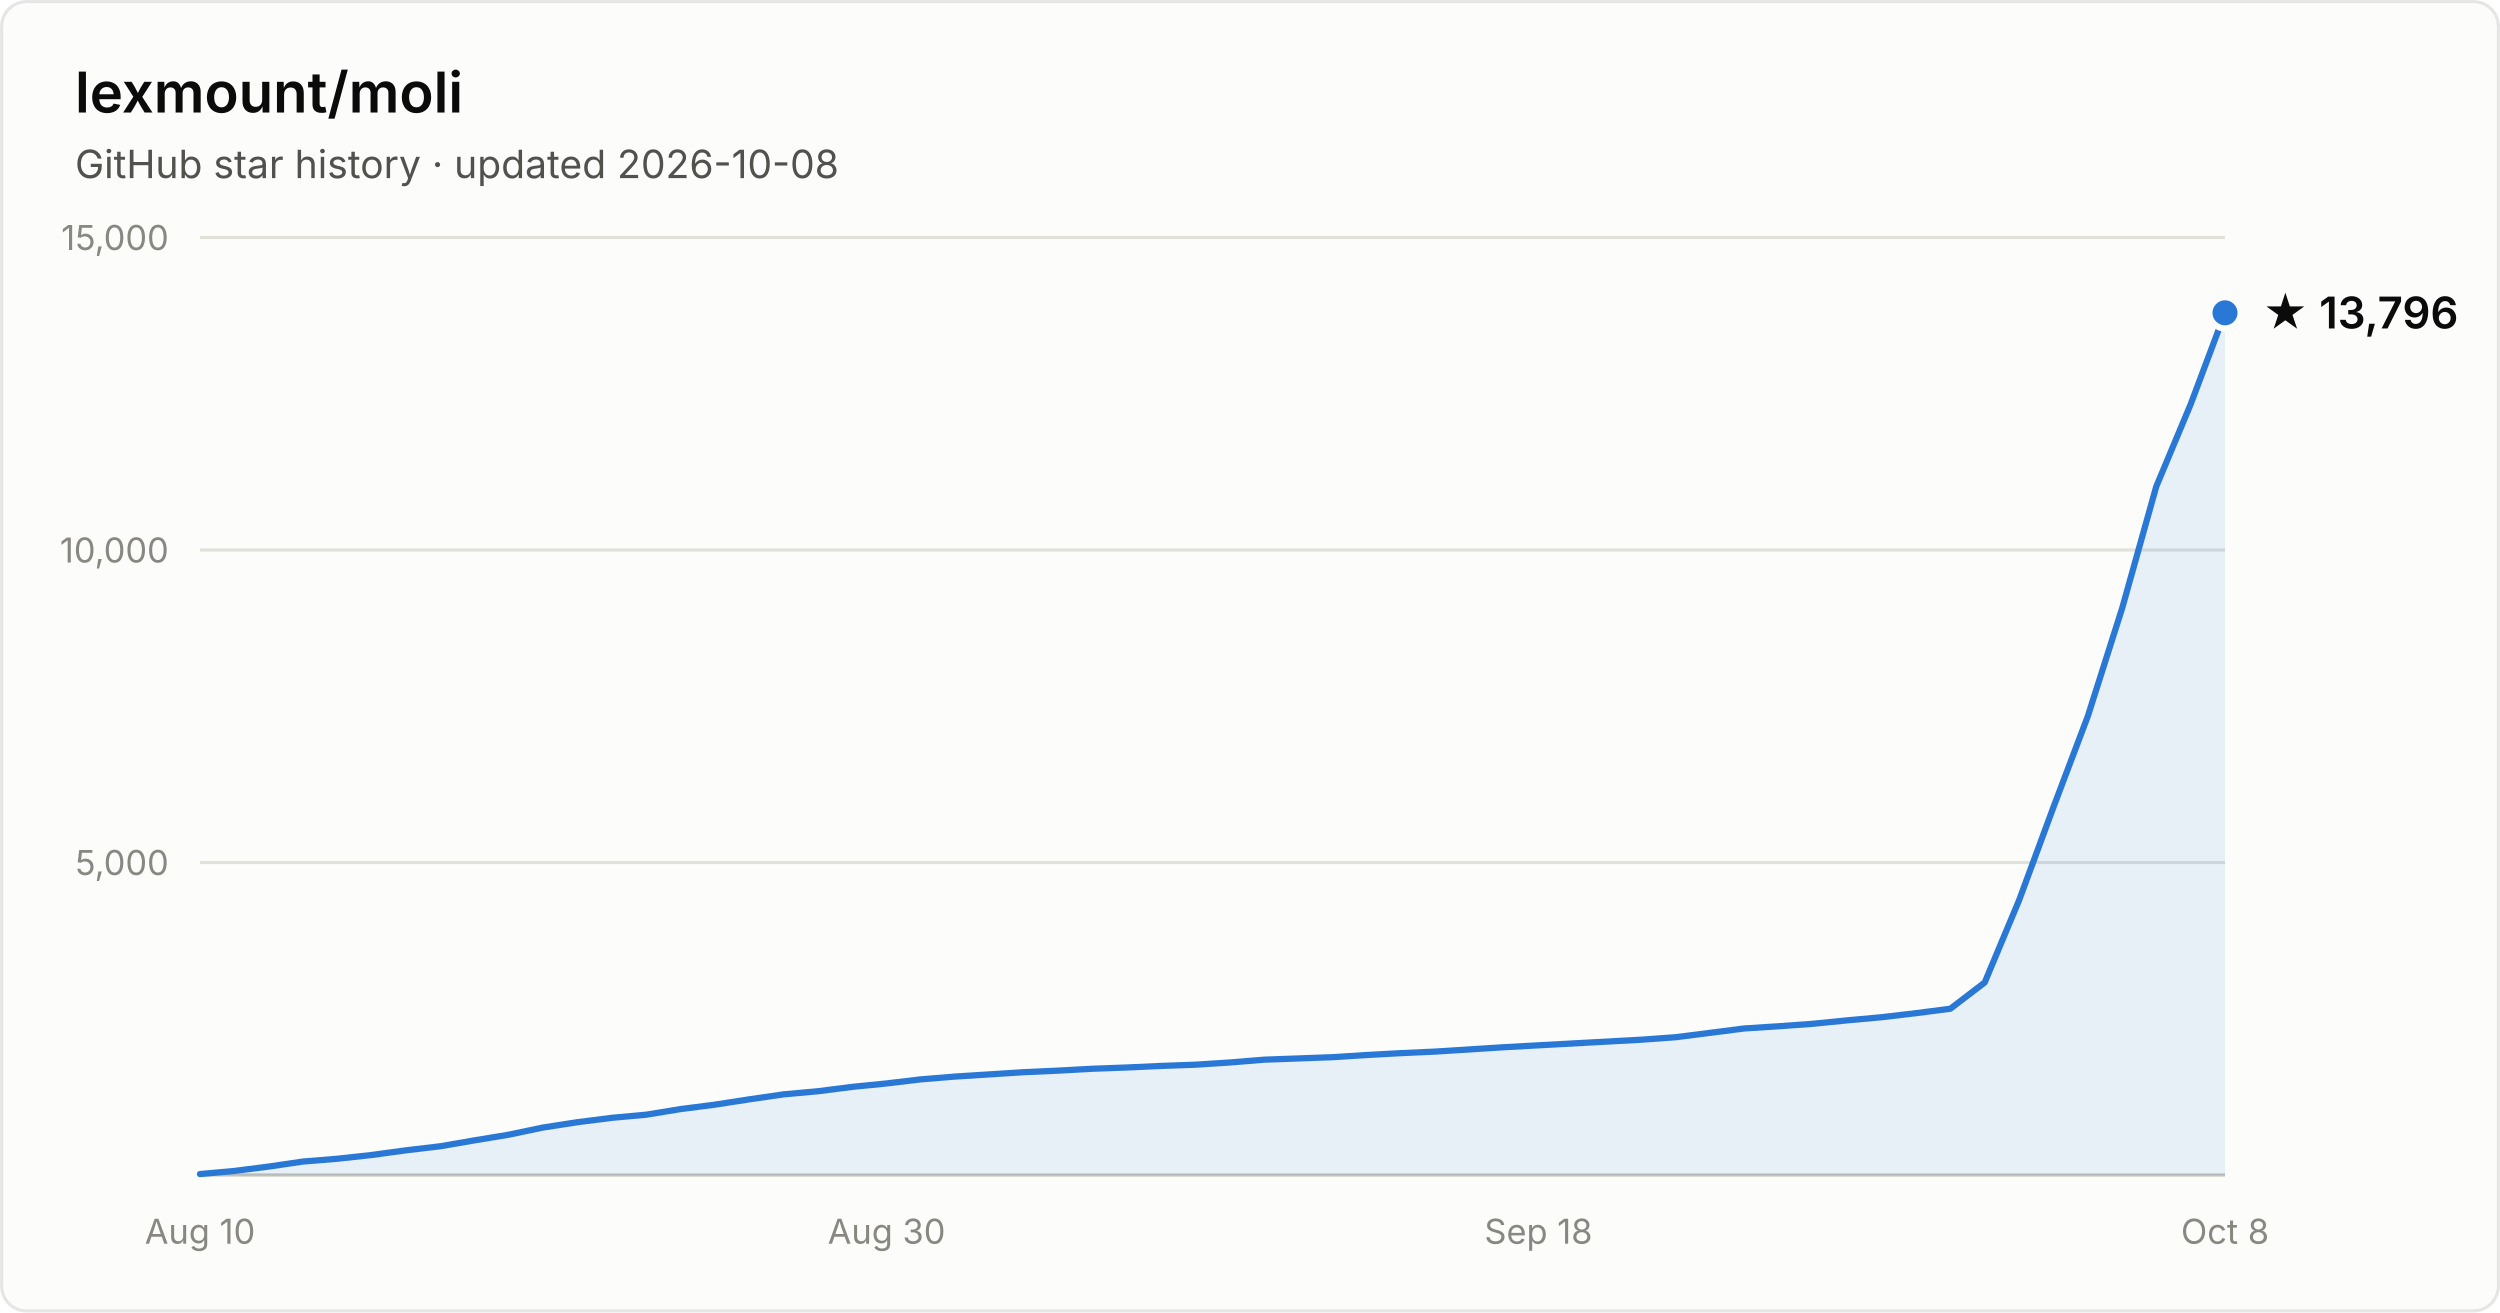
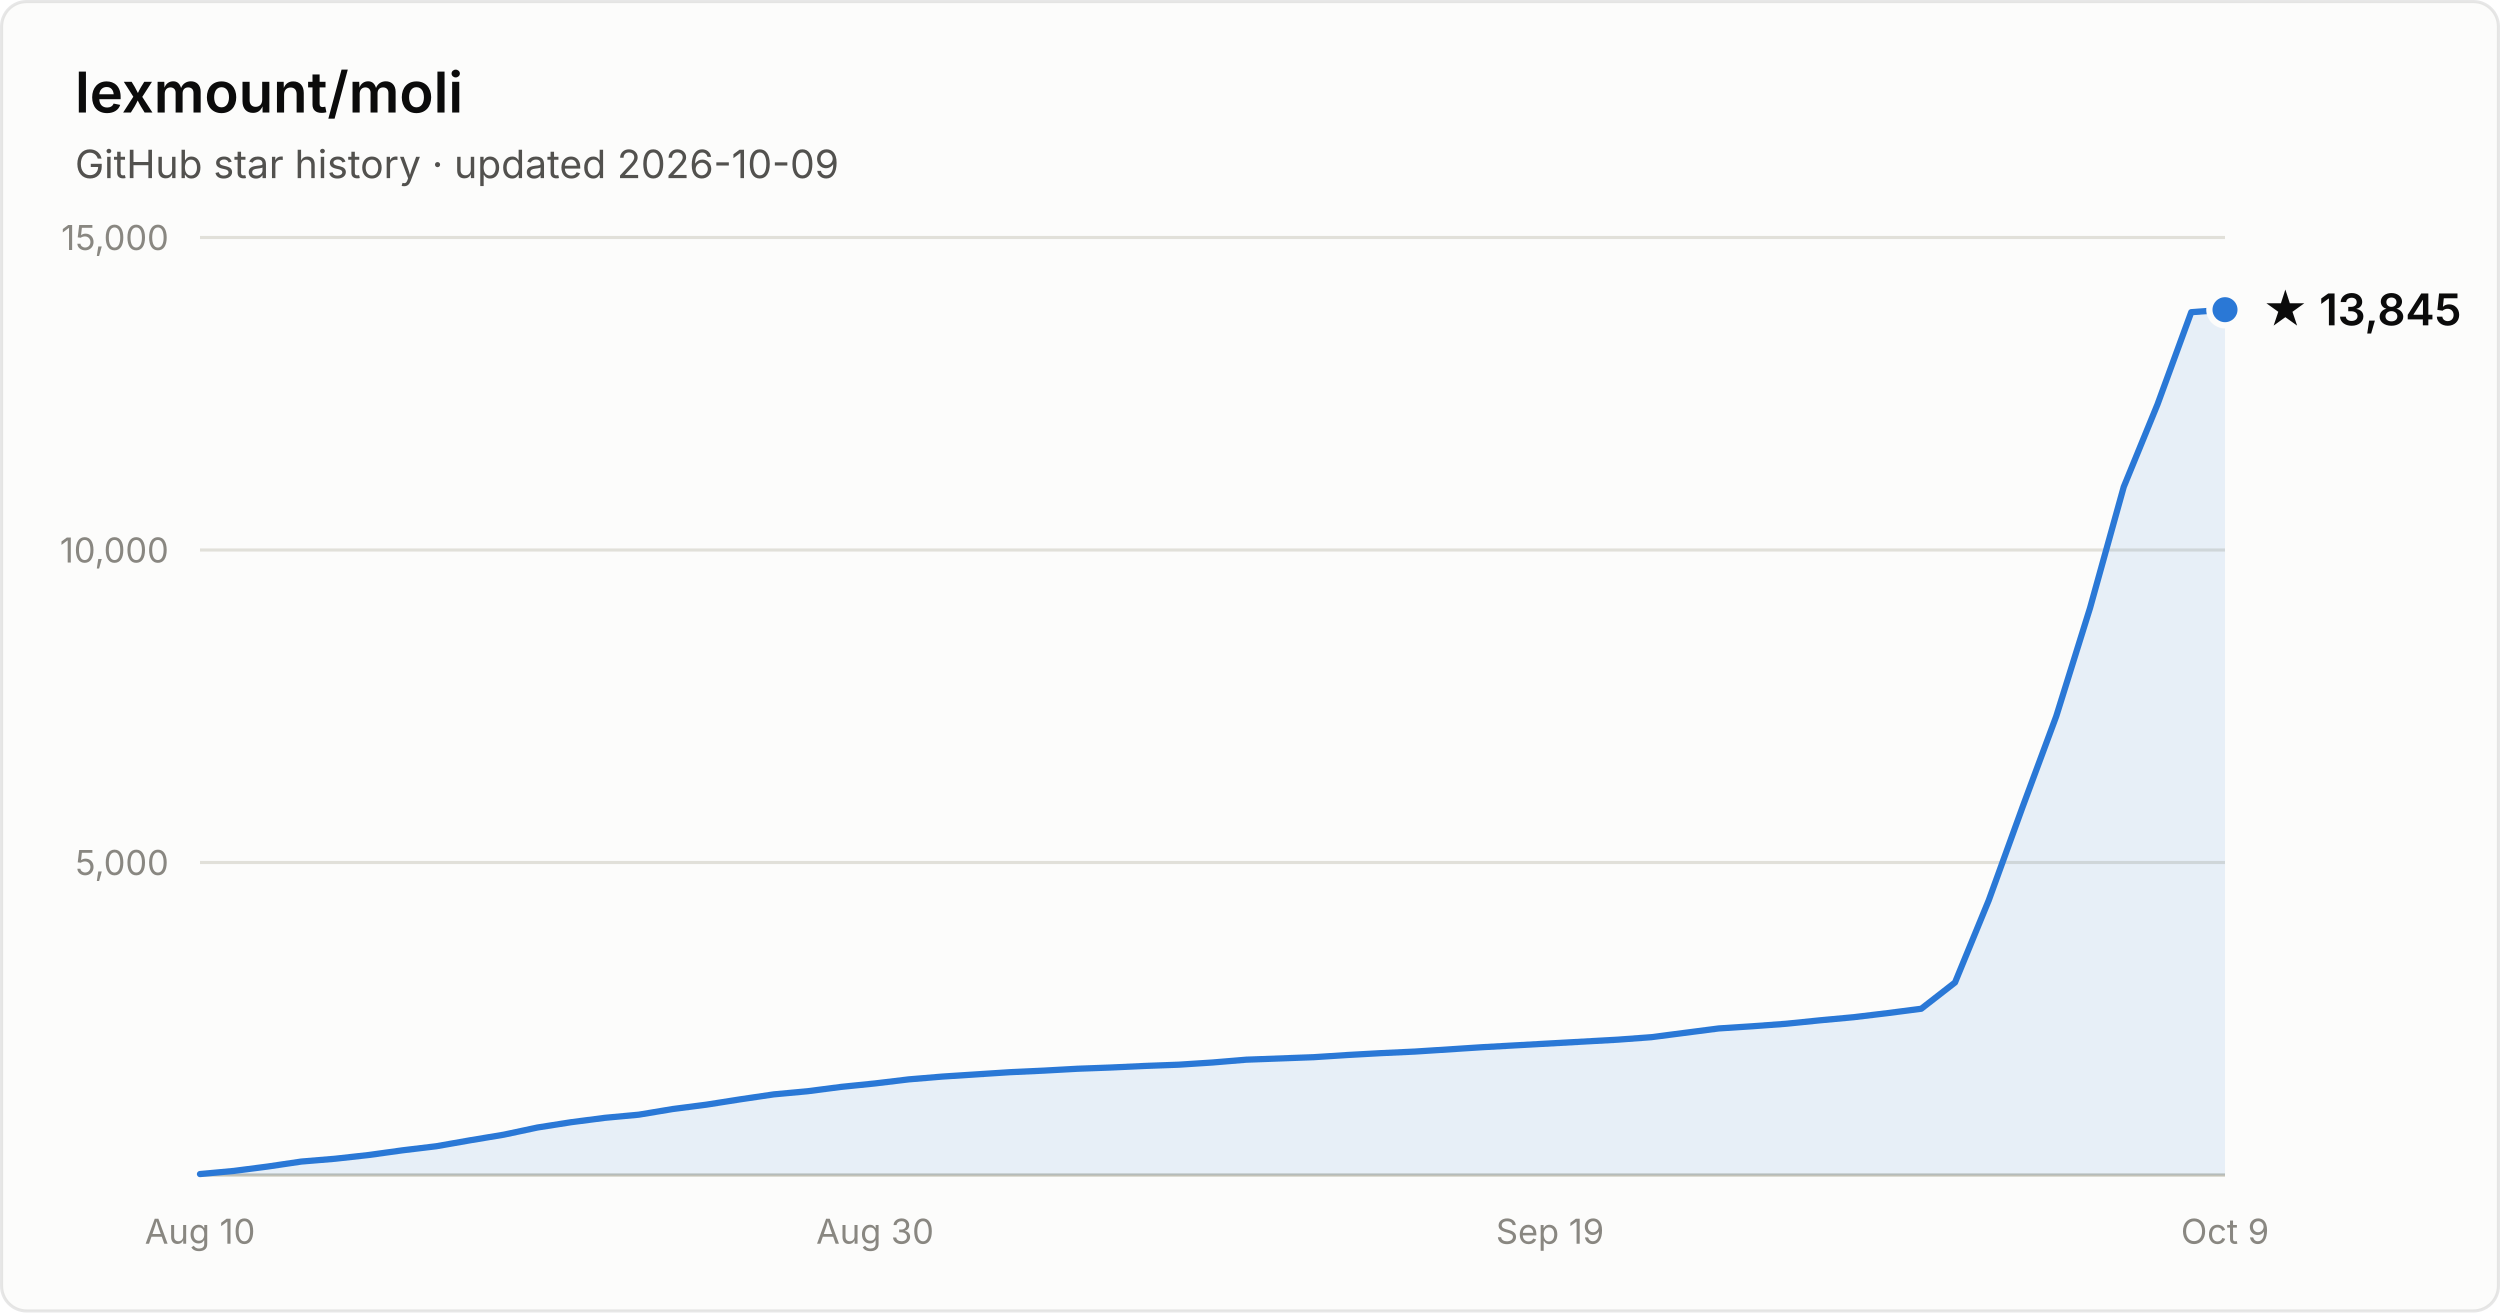
- <svg xmlns="http://www.w3.org/2000/svg" width="800" height="420" viewBox="0 0 800 420" font-family="system-ui, -apple-system, Segoe UI, sans-serif" role="img" aria-label="Star history of lexmount/moli: 13,796 stars as of 2026-10-08">
+ <svg xmlns="http://www.w3.org/2000/svg" width="800" height="420" viewBox="0 0 800 420" font-family="system-ui, -apple-system, Segoe UI, sans-serif" role="img" aria-label="Star history of lexmount/moli: 13,845 stars as of 2026-10-09">
  <rect x="0.5" y="0.5" width="799" height="419" rx="8" fill="#fcfcfb" stroke="rgba(11,11,11,0.10)" />
  <text x="24" y="36" fill="#0b0b0b" font-size="18" font-weight="600">lexmount/moli</text>
-   <text x="24" y="57" fill="#52514e" font-size="12.5">GitHub star history · updated 2026-10-08</text>
+   <text x="24" y="57" fill="#52514e" font-size="12.5">GitHub star history · updated 2026-10-09</text>
  <line x1="64" y1="276.0" x2="712" y2="276.0" stroke="#e1e0d9" stroke-width="1" />
  <text x="54" y="280.0" text-anchor="end" fill="#898781" font-size="11" style="font-variant-numeric:tabular-nums">5,000</text>
  <line x1="64" y1="176.0" x2="712" y2="176.0" stroke="#e1e0d9" stroke-width="1" />
  <text x="54" y="180.0" text-anchor="end" fill="#898781" font-size="11" style="font-variant-numeric:tabular-nums">10,000</text>
  <line x1="64" y1="76.0" x2="712" y2="76.0" stroke="#e1e0d9" stroke-width="1" />
  <text x="54" y="80.0" text-anchor="end" fill="#898781" font-size="11" style="font-variant-numeric:tabular-nums">15,000</text>
  <line x1="64" y1="376" x2="712" y2="376" stroke="#c3c2b7" stroke-width="1" />
  <text x="64.0" y="398" text-anchor="middle" fill="#898781" font-size="11" style="font-variant-numeric:tabular-nums">Aug 10</text>
-   <text x="283.7" y="398" text-anchor="middle" fill="#898781" font-size="11" style="font-variant-numeric:tabular-nums">Aug 30</text>
-   <text x="492.3" y="398" text-anchor="middle" fill="#898781" font-size="11" style="font-variant-numeric:tabular-nums">Sep 18</text>
-   <text x="712.0" y="398" text-anchor="middle" fill="#898781" font-size="11" style="font-variant-numeric:tabular-nums">Oct 8</text>
-   <path d="M64.0 375.7 L75.0 374.7 L86.0 373.3 L96.9 371.7 L107.9 370.8 L118.9 369.6 L129.9 368.1 L140.9 366.8 L151.9 364.9 L162.8 363.1 L173.8 360.8 L184.8 359.1 L195.8 357.7 L206.8 356.7 L217.8 354.9 L228.7 353.5 L239.7 351.8 L250.7 350.2 L261.7 349.2 L272.7 347.8 L283.7 346.7 L294.6 345.4 L305.6 344.5 L316.6 343.8 L327.6 343.1 L338.6 342.6 L349.6 342.0 L360.5 341.6 L371.5 341.1 L382.5 340.7 L393.5 340.0 L404.5 339.1 L415.5 338.7 L426.4 338.3 L437.4 337.6 L448.4 337.0 L459.4 336.5 L470.4 335.8 L481.4 335.1 L492.3 334.5 L503.3 333.9 L514.3 333.3 L525.3 332.7 L536.3 331.9 L547.3 330.5 L558.2 329.1 L569.2 328.4 L580.2 327.6 L591.2 326.5 L602.2 325.5 L613.2 324.2 L624.1 322.8 L635.1 314.4 L646.1 288.1 L657.1 258.3 L668.1 229.2 L679.1 194.6 L690.0 155.7 L701.0 129.4 L712.0 100.1 L712.0 376 L64.0 376 Z" fill="#2a78d6" fill-opacity="0.1" />
-   <path d="M64.0 375.7 L75.0 374.7 L86.0 373.3 L96.9 371.7 L107.9 370.8 L118.9 369.6 L129.9 368.1 L140.9 366.8 L151.9 364.9 L162.8 363.1 L173.8 360.8 L184.8 359.1 L195.8 357.7 L206.8 356.7 L217.8 354.9 L228.7 353.5 L239.7 351.8 L250.7 350.2 L261.7 349.2 L272.7 347.8 L283.7 346.7 L294.6 345.4 L305.6 344.5 L316.6 343.8 L327.6 343.1 L338.6 342.6 L349.6 342.0 L360.5 341.6 L371.5 341.1 L382.5 340.7 L393.5 340.0 L404.5 339.1 L415.5 338.7 L426.4 338.3 L437.4 337.6 L448.4 337.0 L459.4 336.5 L470.4 335.8 L481.4 335.1 L492.3 334.5 L503.3 333.9 L514.3 333.3 L525.3 332.7 L536.3 331.9 L547.3 330.5 L558.2 329.1 L569.2 328.4 L580.2 327.6 L591.2 326.5 L602.2 325.5 L613.2 324.2 L624.1 322.8 L635.1 314.4 L646.1 288.1 L657.1 258.3 L668.1 229.2 L679.1 194.6 L690.0 155.7 L701.0 129.4 L712.0 100.1" fill="none" stroke="#2a78d6" stroke-width="2" stroke-linejoin="round" stroke-linecap="round" />
-   <circle cx="712.0" cy="100.1" r="5" fill="#2a78d6" stroke="#fcfcfb" stroke-width="2" />
-   <text x="724.0" y="105.1" fill="#0b0b0b" font-size="14" font-weight="600">★ 13,796</text>
+   <text x="280.0" y="398" text-anchor="middle" fill="#898781" font-size="11" style="font-variant-numeric:tabular-nums">Aug 30</text>
+   <text x="496.0" y="398" text-anchor="middle" fill="#898781" font-size="11" style="font-variant-numeric:tabular-nums">Sep 19</text>
+   <text x="712.0" y="398" text-anchor="middle" fill="#898781" font-size="11" style="font-variant-numeric:tabular-nums">Oct 9</text>
+   <path d="M64.0 375.7 L74.8 374.7 L85.6 373.3 L96.4 371.7 L107.2 370.8 L118.0 369.6 L128.8 368.1 L139.6 366.8 L150.4 364.9 L161.2 363.1 L172.0 360.8 L182.8 359.1 L193.6 357.7 L204.4 356.7 L215.2 354.9 L226.0 353.5 L236.8 351.8 L247.6 350.2 L258.4 349.2 L269.2 347.8 L280.0 346.7 L290.8 345.4 L301.6 344.5 L312.4 343.8 L323.2 343.1 L334.0 342.6 L344.8 342.0 L355.6 341.6 L366.4 341.1 L377.2 340.7 L388.0 340.0 L398.8 339.1 L409.6 338.7 L420.4 338.3 L431.2 337.6 L442.0 337.0 L452.8 336.5 L463.6 335.8 L474.4 335.1 L485.2 334.5 L496.0 333.9 L506.8 333.3 L517.6 332.7 L528.4 331.9 L539.2 330.5 L550.0 329.1 L560.8 328.4 L571.6 327.6 L582.4 326.5 L593.2 325.5 L604.0 324.2 L614.8 322.8 L625.6 314.4 L636.4 288.1 L647.2 258.3 L658.0 229.2 L668.8 194.6 L679.6 155.8 L690.4 129.4 L701.2 99.9 L712.0 99.1 L712.0 376 L64.0 376 Z" fill="#2a78d6" fill-opacity="0.1" />
+   <path d="M64.0 375.7 L74.8 374.7 L85.6 373.3 L96.4 371.7 L107.2 370.8 L118.0 369.6 L128.8 368.1 L139.6 366.8 L150.4 364.9 L161.2 363.1 L172.0 360.8 L182.8 359.1 L193.6 357.7 L204.4 356.7 L215.2 354.9 L226.0 353.5 L236.8 351.8 L247.6 350.2 L258.4 349.2 L269.2 347.8 L280.0 346.7 L290.8 345.4 L301.6 344.5 L312.4 343.8 L323.2 343.1 L334.0 342.6 L344.8 342.0 L355.6 341.6 L366.4 341.1 L377.2 340.7 L388.0 340.0 L398.8 339.1 L409.6 338.7 L420.4 338.3 L431.2 337.6 L442.0 337.0 L452.8 336.5 L463.6 335.8 L474.4 335.1 L485.2 334.5 L496.0 333.9 L506.8 333.3 L517.6 332.7 L528.4 331.9 L539.2 330.5 L550.0 329.1 L560.8 328.4 L571.6 327.6 L582.4 326.5 L593.2 325.5 L604.0 324.2 L614.8 322.8 L625.6 314.4 L636.4 288.1 L647.2 258.3 L658.0 229.2 L668.8 194.6 L679.6 155.8 L690.4 129.4 L701.2 99.9 L712.0 99.1" fill="none" stroke="#2a78d6" stroke-width="2" stroke-linejoin="round" stroke-linecap="round" />
+   <circle cx="712.0" cy="99.1" r="5" fill="#2a78d6" stroke="#fcfcfb" stroke-width="2" />
+   <text x="724.0" y="104.1" fill="#0b0b0b" font-size="14" font-weight="600">★ 13,845</text>
</svg>
